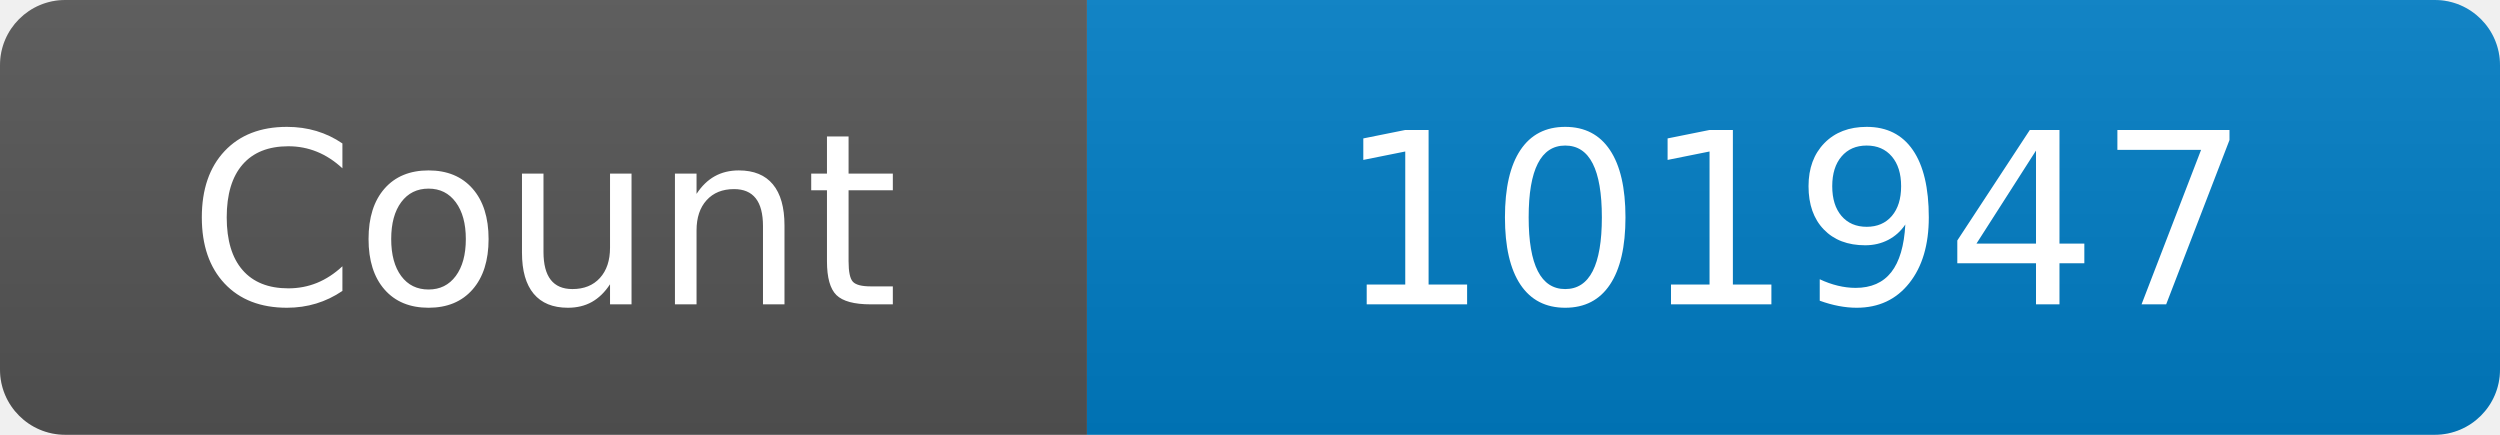
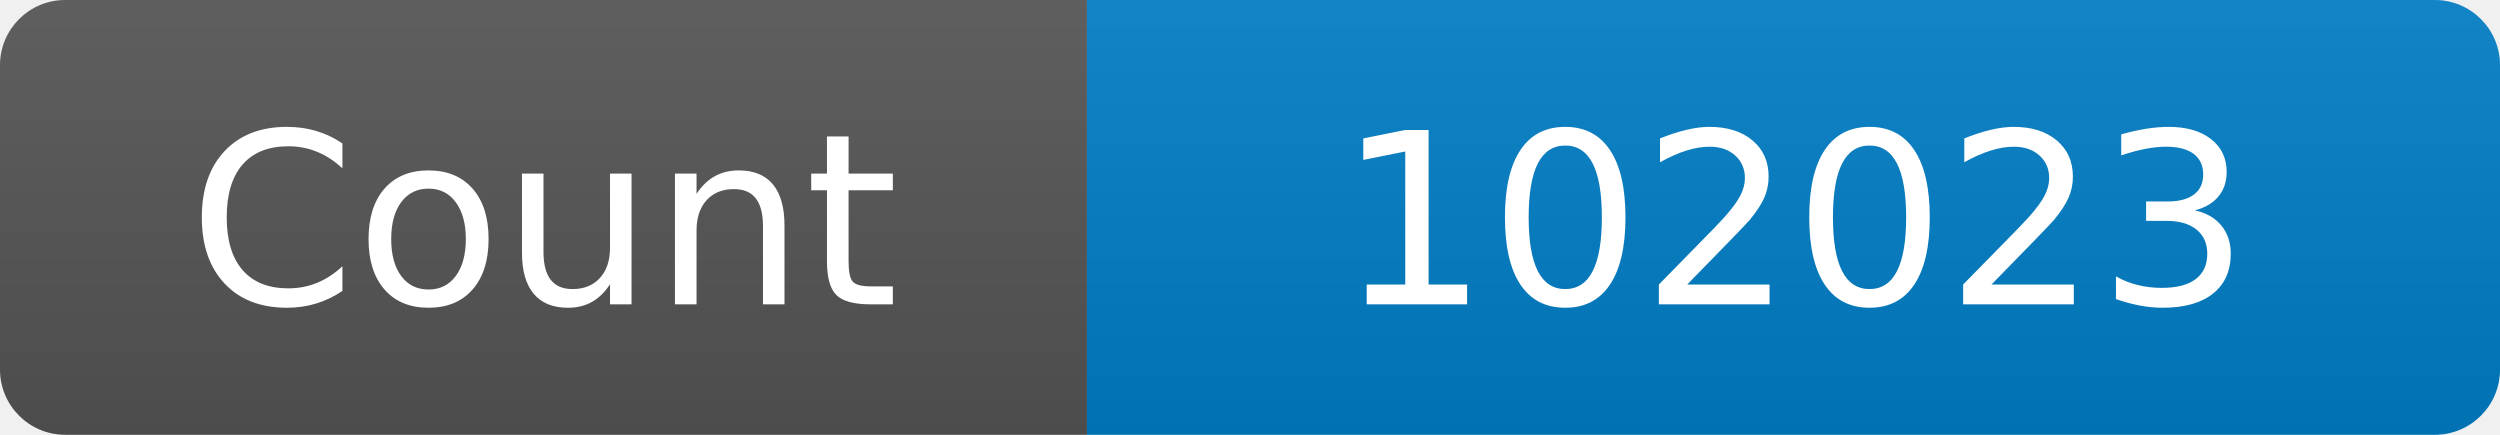
<svg xmlns="http://www.w3.org/2000/svg" width="115" height="20" role="img" aria-label="Maintained?: yes">
  <linearGradient id="s" x2="0" y2="100%">
    <stop offset="0" stop-color="#bbb" stop-opacity=".1" />
    <stop offset="1" stop-opacity=".1" />
  </linearGradient>
  <clipPath id="r">
    <rect width="115" height="20" rx="3" fill="#fff" />
  </clipPath>
  <g clip-path="url(#r)">
    <rect width="50" height="20" fill="#555" />
    <rect x="50" width="160" height="20" fill="#007ec6" />
    <rect width="115" height="20" fill="url(#s)" />
  </g>
  <g fill="#fff" text-anchor="middle" font-family="Verdana,Geneva,DejaVu Sans,sans-serif" font-size="110">
    <text x="250" y="140" transform="scale(.1)" fill="#fff">Count</text>
-     <text x="825" y="140" transform="scale(.1)" fill="#fff">101947</text>
+     <text x="825" y="140" transform="scale(.1)" fill="#fff">102023</text>
  </g>
</svg>
